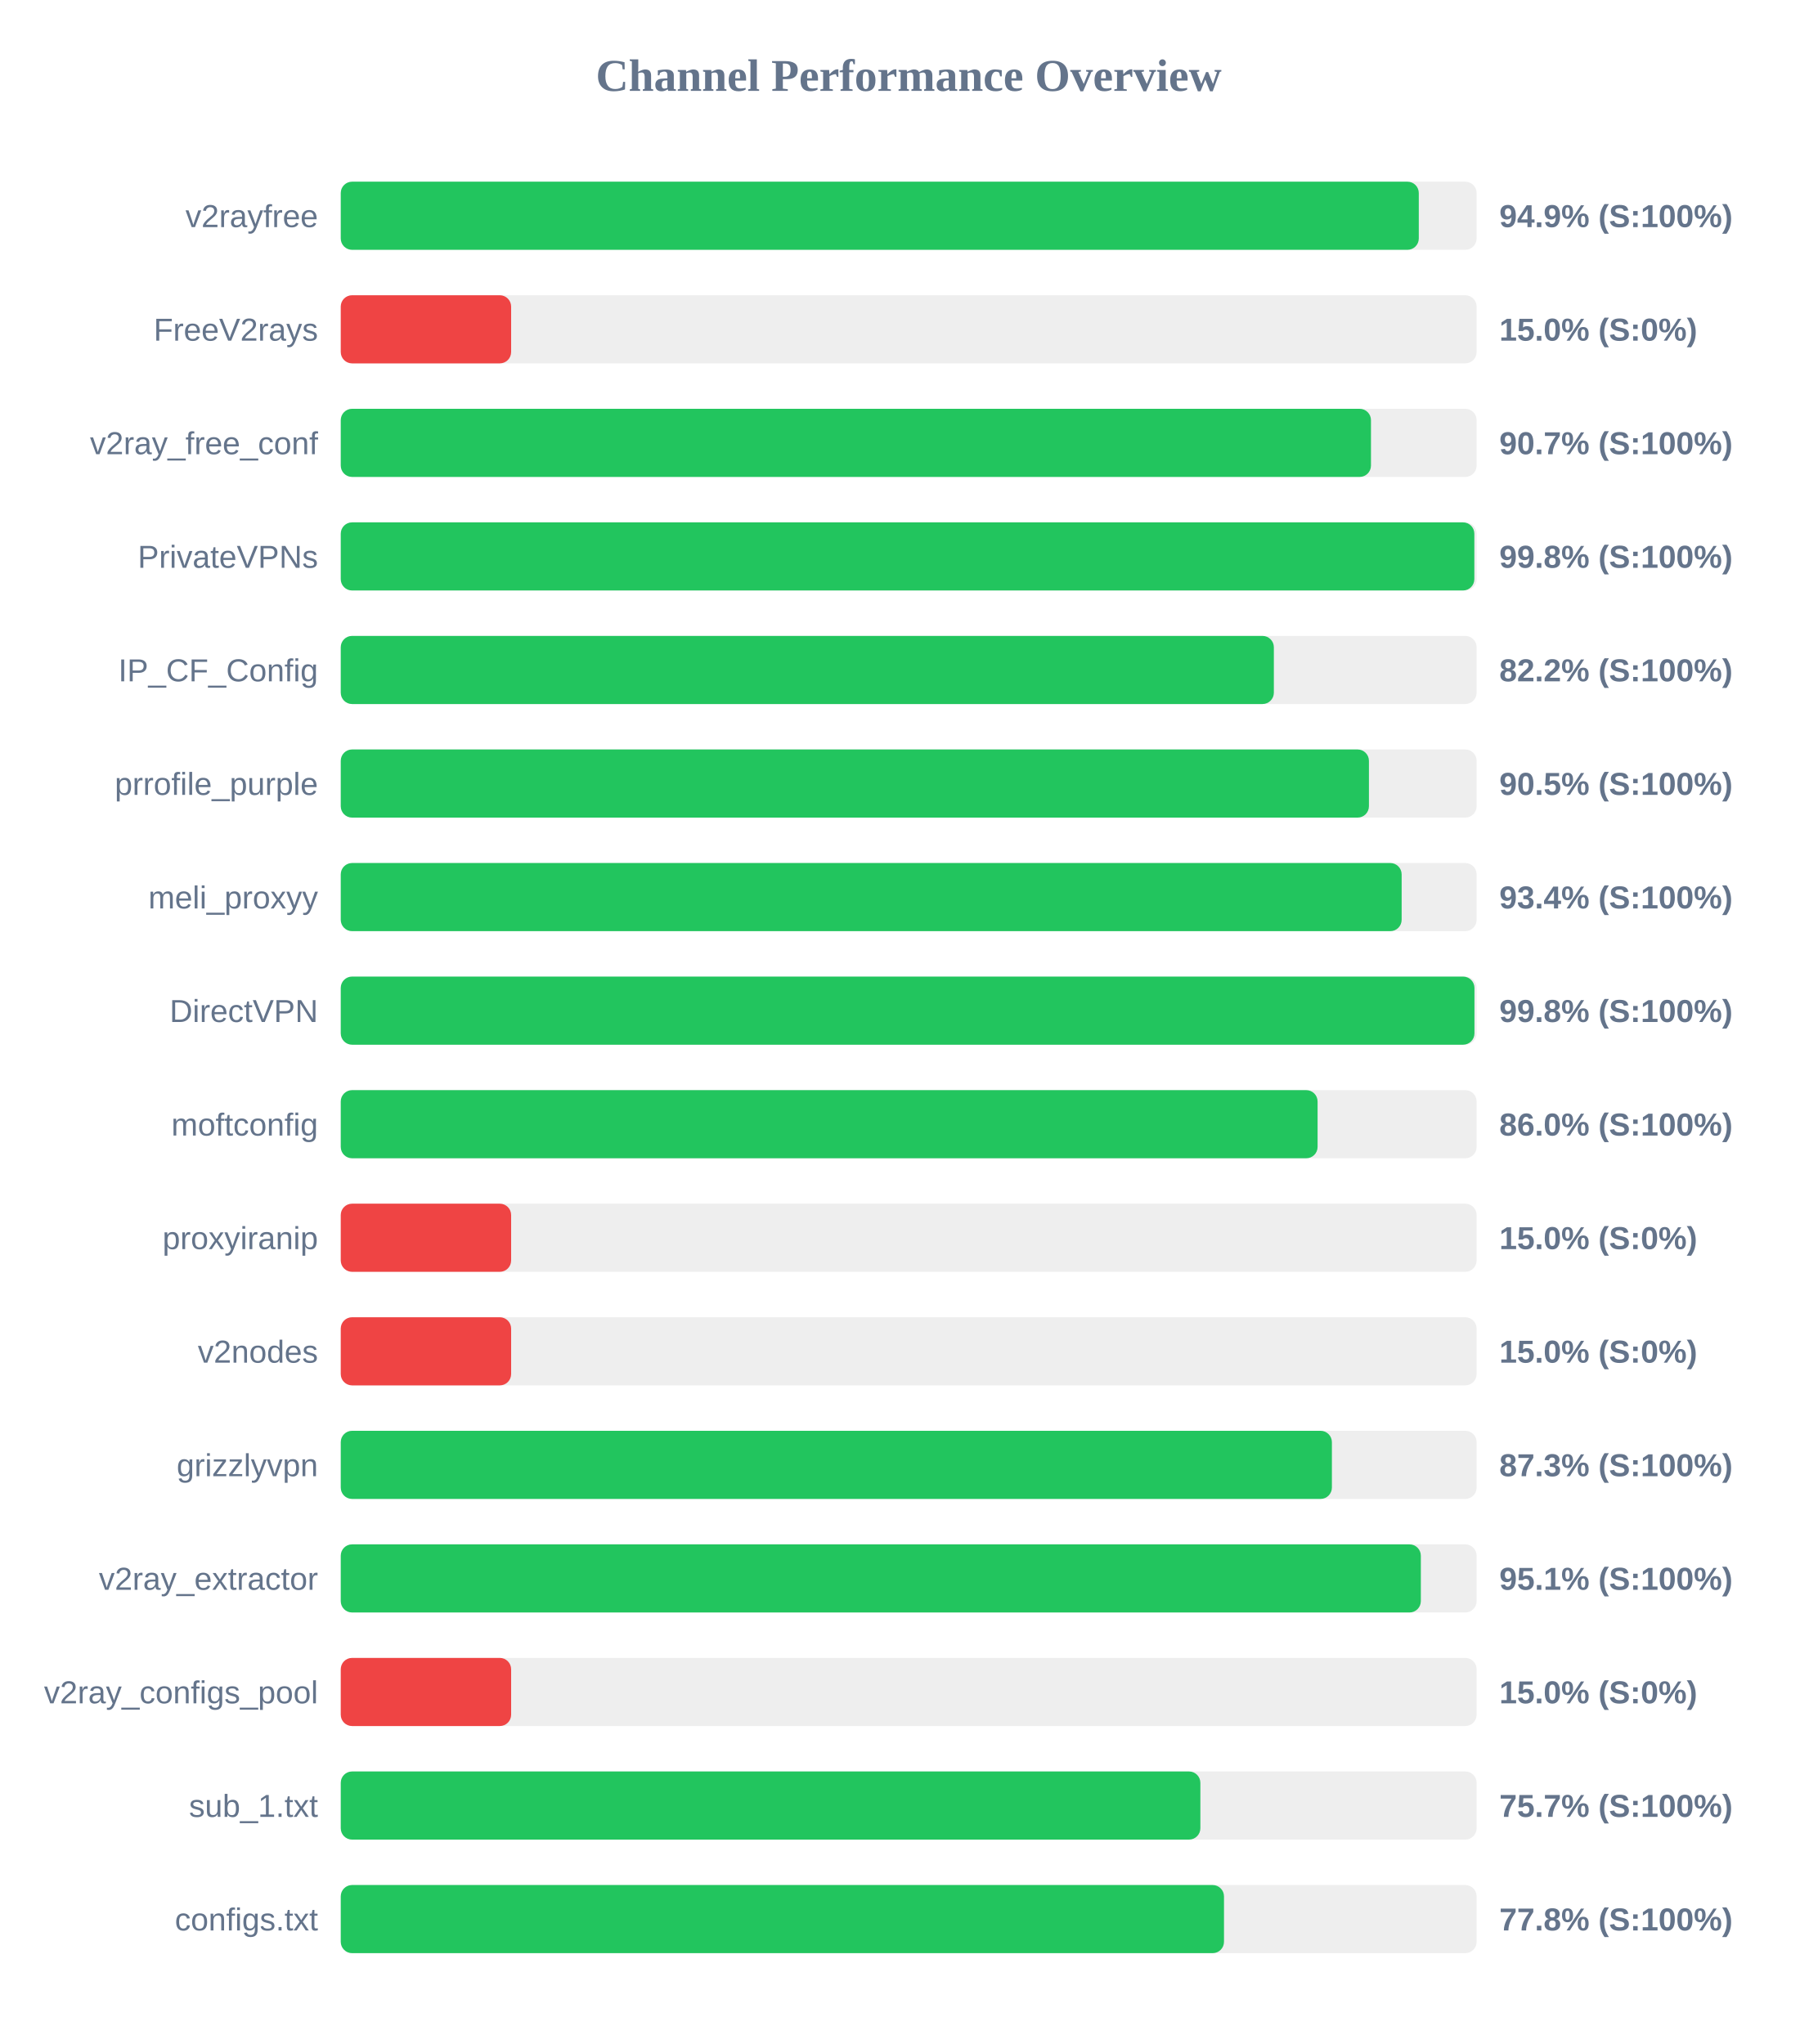
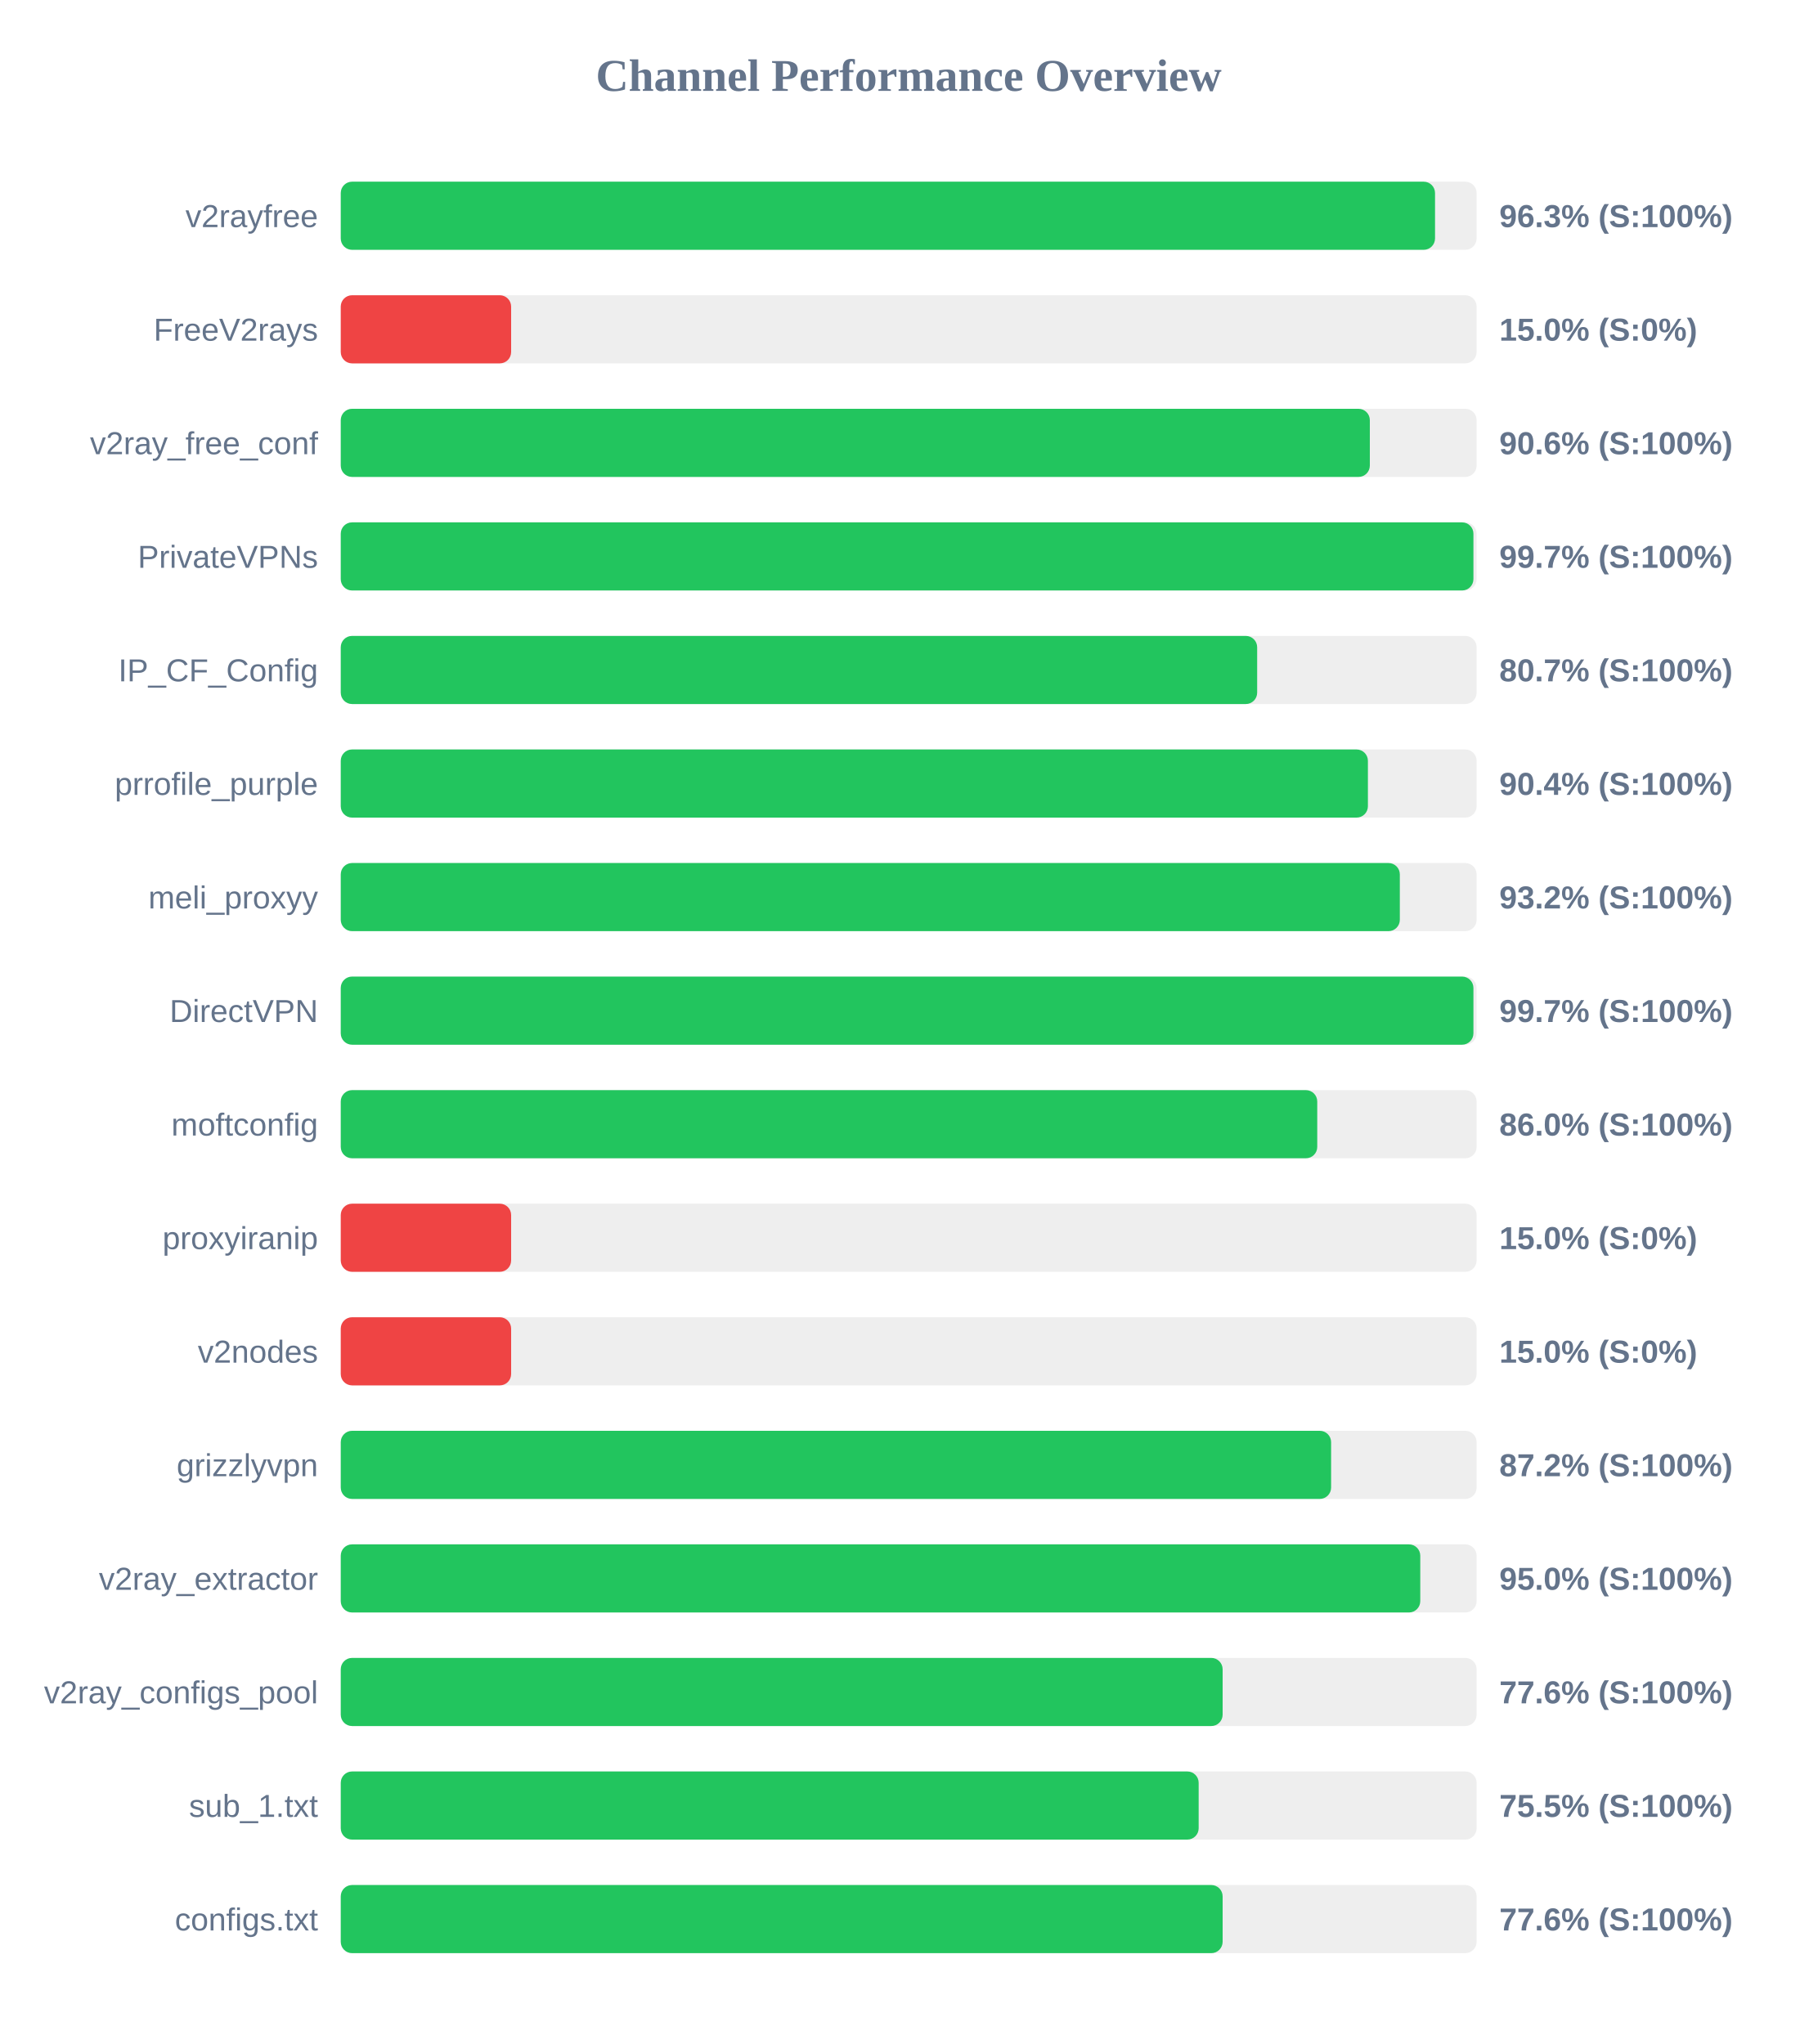
<svg xmlns="http://www.w3.org/2000/svg" width="800" height="900" version="1.1">
  <style>
        .row { font: 14px Arial; fill: #64748b; }
        .score { font: bold 14px Arial; fill: #64748b; }
    </style>
  <text x="400" y="40" text-anchor="middle" font-size="20px" font-weight="bold" fill="#64748b">Channel Performance Overview</text>
  <rect x="150" y="80" width="500" height="30" fill="#eee" rx="5" />
-   <rect x="150" y="80" width="474.55" height="30" fill="#22c55e" rx="5" />
+   <rect x="150" y="80" width="481.7" height="30" fill="#22c55e" rx="5" />
  <text x="140" y="100" text-anchor="end" class="row">v2rayfree</text>
-   <text x="660" y="100" text-anchor="start" class="score">94.9% (S:100%)</text>
+   <text x="660" y="100" text-anchor="start" class="score">96.3% (S:100%)</text>
  <rect x="150" y="130" width="500" height="30" fill="#eee" rx="5" />
  <rect x="150" y="130" width="75.0" height="30" fill="#ef4444" rx="5" />
  <text x="140" y="150" text-anchor="end" class="row">FreeV2rays</text>
  <text x="660" y="150" text-anchor="start" class="score">15.0% (S:0%)</text>
  <rect x="150" y="180" width="500" height="30" fill="#eee" rx="5" />
-   <rect x="150" y="180" width="453.5" height="30" fill="#22c55e" rx="5" />
+   <rect x="150" y="180" width="453.0" height="30" fill="#22c55e" rx="5" />
  <text x="140" y="200" text-anchor="end" class="row">v2ray_free_conf</text>
-   <text x="660" y="200" text-anchor="start" class="score">90.7% (S:100%)</text>
+   <text x="660" y="200" text-anchor="start" class="score">90.6% (S:100%)</text>
  <rect x="150" y="230" width="500" height="30" fill="#eee" rx="5" />
-   <rect x="150" y="230" width="499.0" height="30" fill="#22c55e" rx="5" />
+   <rect x="150" y="230" width="498.6" height="30" fill="#22c55e" rx="5" />
  <text x="140" y="250" text-anchor="end" class="row">PrivateVPNs</text>
-   <text x="660" y="250" text-anchor="start" class="score">99.8% (S:100%)</text>
+   <text x="660" y="250" text-anchor="start" class="score">99.7% (S:100%)</text>
  <rect x="150" y="280" width="500" height="30" fill="#eee" rx="5" />
-   <rect x="150" y="280" width="410.75" height="30" fill="#22c55e" rx="5" />
+   <rect x="150" y="280" width="403.4" height="30" fill="#22c55e" rx="5" />
  <text x="140" y="300" text-anchor="end" class="row">IP_CF_Config</text>
-   <text x="660" y="300" text-anchor="start" class="score">82.2% (S:100%)</text>
+   <text x="660" y="300" text-anchor="start" class="score">80.7% (S:100%)</text>
  <rect x="150" y="330" width="500" height="30" fill="#eee" rx="5" />
-   <rect x="150" y="330" width="452.6" height="30" fill="#22c55e" rx="5" />
+   <rect x="150" y="330" width="452.15" height="30" fill="#22c55e" rx="5" />
  <text x="140" y="350" text-anchor="end" class="row">prrofile_purple</text>
-   <text x="660" y="350" text-anchor="start" class="score">90.5% (S:100%)</text>
+   <text x="660" y="350" text-anchor="start" class="score">90.4% (S:100%)</text>
  <rect x="150" y="380" width="500" height="30" fill="#eee" rx="5" />
-   <rect x="150" y="380" width="467.0" height="30" fill="#22c55e" rx="5" />
+   <rect x="150" y="380" width="466.2" height="30" fill="#22c55e" rx="5" />
  <text x="140" y="400" text-anchor="end" class="row">meli_proxyy</text>
-   <text x="660" y="400" text-anchor="start" class="score">93.4% (S:100%)</text>
+   <text x="660" y="400" text-anchor="start" class="score">93.2% (S:100%)</text>
  <rect x="150" y="430" width="500" height="30" fill="#eee" rx="5" />
-   <rect x="150" y="430" width="499.05" height="30" fill="#22c55e" rx="5" />
+   <rect x="150" y="430" width="498.6" height="30" fill="#22c55e" rx="5" />
  <text x="140" y="450" text-anchor="end" class="row">DirectVPN</text>
-   <text x="660" y="450" text-anchor="start" class="score">99.8% (S:100%)</text>
+   <text x="660" y="450" text-anchor="start" class="score">99.7% (S:100%)</text>
  <rect x="150" y="480" width="500" height="30" fill="#eee" rx="5" />
-   <rect x="150" y="480" width="430.0" height="30" fill="#22c55e" rx="5" />
+   <rect x="150" y="480" width="429.85" height="30" fill="#22c55e" rx="5" />
  <text x="140" y="500" text-anchor="end" class="row">moftconfig</text>
  <text x="660" y="500" text-anchor="start" class="score">86.0% (S:100%)</text>
  <rect x="150" y="530" width="500" height="30" fill="#eee" rx="5" />
  <rect x="150" y="530" width="75.0" height="30" fill="#ef4444" rx="5" />
  <text x="140" y="550" text-anchor="end" class="row">proxyiranip</text>
  <text x="660" y="550" text-anchor="start" class="score">15.0% (S:0%)</text>
  <rect x="150" y="580" width="500" height="30" fill="#eee" rx="5" />
  <rect x="150" y="580" width="75.0" height="30" fill="#ef4444" rx="5" />
  <text x="140" y="600" text-anchor="end" class="row">v2nodes</text>
  <text x="660" y="600" text-anchor="start" class="score">15.0% (S:0%)</text>
  <rect x="150" y="630" width="500" height="30" fill="#eee" rx="5" />
-   <rect x="150" y="630" width="436.3" height="30" fill="#22c55e" rx="5" />
+   <rect x="150" y="630" width="435.95" height="30" fill="#22c55e" rx="5" />
  <text x="140" y="650" text-anchor="end" class="row">grizzlyvpn</text>
-   <text x="660" y="650" text-anchor="start" class="score">87.3% (S:100%)</text>
+   <text x="660" y="650" text-anchor="start" class="score">87.2% (S:100%)</text>
  <rect x="150" y="680" width="500" height="30" fill="#eee" rx="5" />
-   <rect x="150" y="680" width="475.45" height="30" fill="#22c55e" rx="5" />
+   <rect x="150" y="680" width="475.2" height="30" fill="#22c55e" rx="5" />
  <text x="140" y="700" text-anchor="end" class="row">v2ray_extractor</text>
-   <text x="660" y="700" text-anchor="start" class="score">95.1% (S:100%)</text>
+   <text x="660" y="700" text-anchor="start" class="score">95.0% (S:100%)</text>
  <rect x="150" y="730" width="500" height="30" fill="#eee" rx="5" />
-   <rect x="150" y="730" width="75.0" height="30" fill="#ef4444" rx="5" />
+   <rect x="150" y="730" width="388.2" height="30" fill="#22c55e" rx="5" />
  <text x="140" y="750" text-anchor="end" class="row">v2ray_configs_pool</text>
-   <text x="660" y="750" text-anchor="start" class="score">15.0% (S:0%)</text>
+   <text x="660" y="750" text-anchor="start" class="score">77.6% (S:100%)</text>
  <rect x="150" y="780" width="500" height="30" fill="#eee" rx="5" />
-   <rect x="150" y="780" width="378.4" height="30" fill="#22c55e" rx="5" />
+   <rect x="150" y="780" width="377.65" height="30" fill="#22c55e" rx="5" />
  <text x="140" y="800" text-anchor="end" class="row">sub_1.txt</text>
-   <text x="660" y="800" text-anchor="start" class="score">75.7% (S:100%)</text>
+   <text x="660" y="800" text-anchor="start" class="score">75.5% (S:100%)</text>
  <rect x="150" y="830" width="500" height="30" fill="#eee" rx="5" />
-   <rect x="150" y="830" width="388.8" height="30" fill="#22c55e" rx="5" />
+   <rect x="150" y="830" width="388.2" height="30" fill="#22c55e" rx="5" />
  <text x="140" y="850" text-anchor="end" class="row">configs.txt</text>
-   <text x="660" y="850" text-anchor="start" class="score">77.8% (S:100%)</text>
+   <text x="660" y="850" text-anchor="start" class="score">77.6% (S:100%)</text>
</svg>
